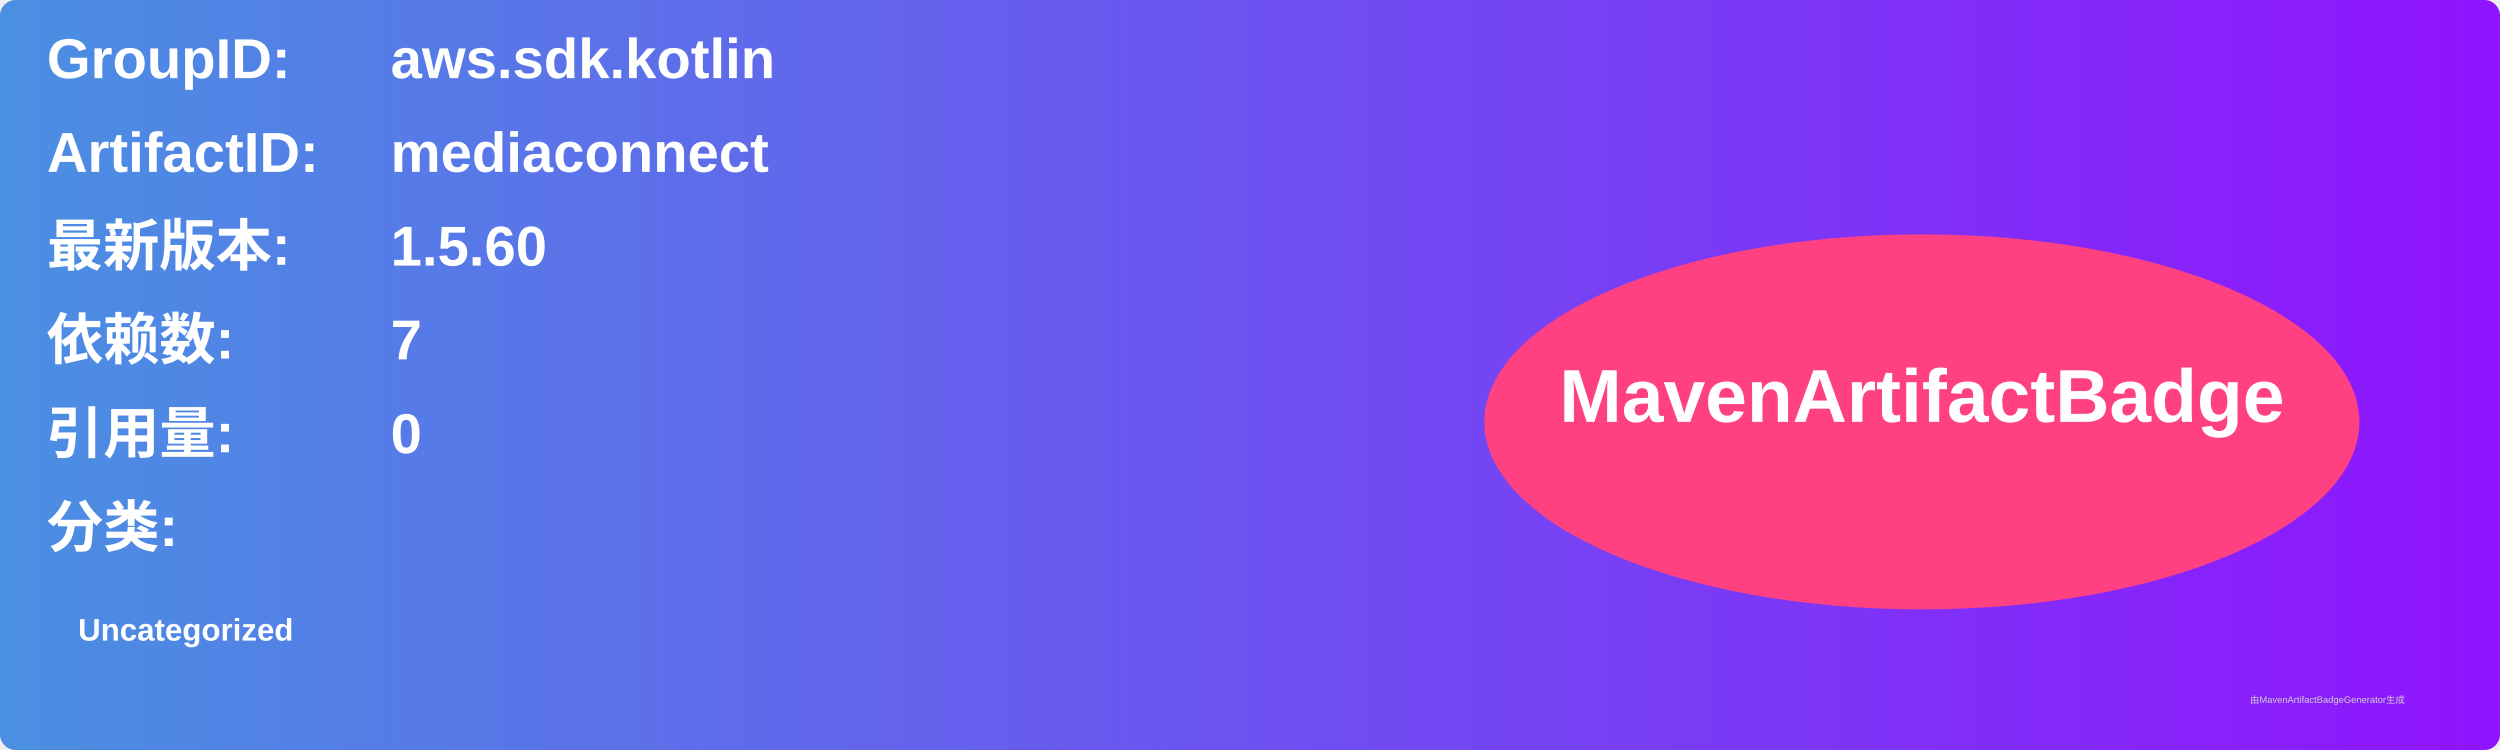
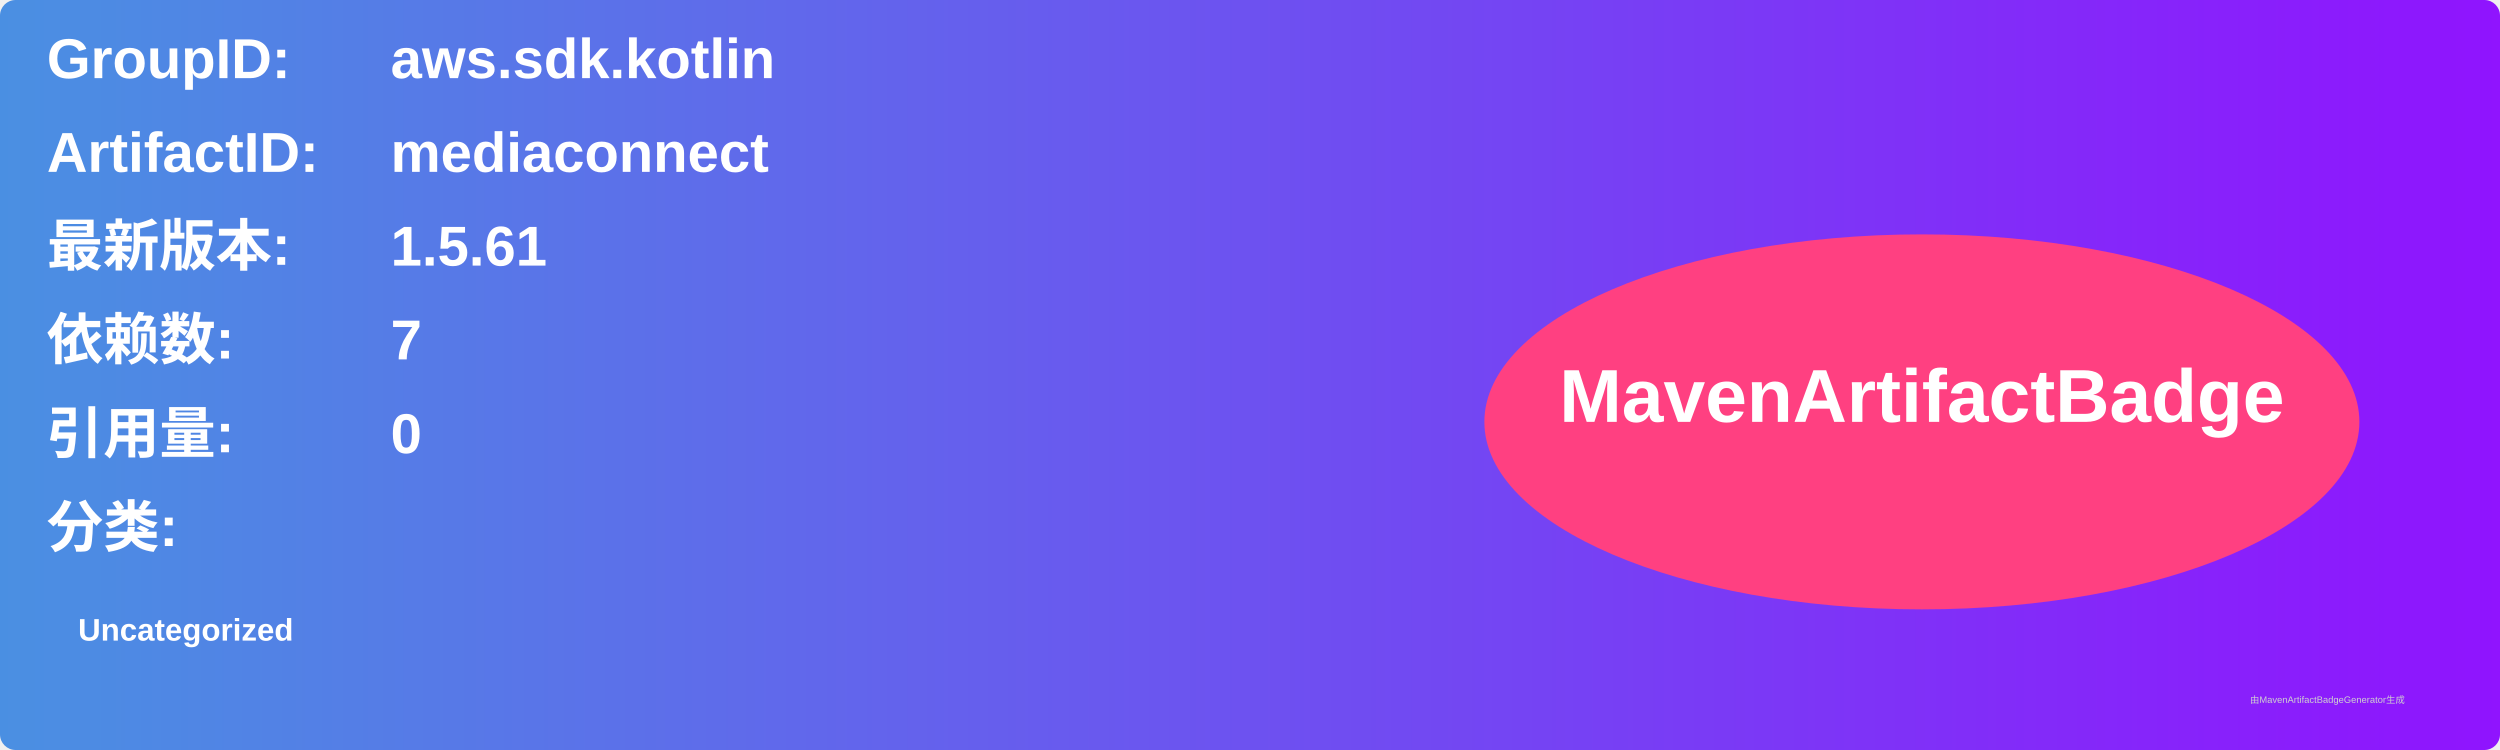
<svg xmlns="http://www.w3.org/2000/svg" width="800" height="240" viewBox="0 0 800 240">
  <linearGradient id="grad" x1="0%" y1="0%" x2="100%" y2="0%">
    <stop offset="0%" stop-color="#4a90e2" />
    <stop offset="100%" stop-color="#9013fe" />
  </linearGradient>
  <rect width="100%" height="100%" rx="5" ry="5" fill="url(#grad)" />
  <g transform="translate(15, 15)">
    <text x="0" y="10" font-family="Arial" font-size="18" fill="white" font-weight="bold" width="260">GroupID:</text>
    <text x="110" y="10" font-family="Arial" font-size="18" fill="white" font-weight="bold" width="460">aws.sdk.kotlin</text>
    <text x="0" y="40" font-family="Arial" font-size="18" fill="white" font-weight="bold" width="260">ArtifactID:</text>
    <text x="110" y="40" font-family="Arial" font-size="18" fill="white" font-weight="bold" width="460">mediaconnect</text>
    <text x="0" y="70" font-family="Arial" font-size="18" fill="white" font-weight="bold">最新版本:</text>
    <text x="110" y="70" font-family="Arial" font-size="18" fill="white" font-weight="bold">
-       <tspan font-weight="bold">1.5.60</tspan>
+       <tspan font-weight="bold">1.5.61</tspan>
    </text>
    <text x="0" y="100" font-family="Arial" font-size="18" fill="white" font-weight="bold">依赖数: </text>
    <text x="110" y="100" font-family="Arial" font-size="18" fill="white">
      <tspan font-weight="bold">7</tspan>
    </text>
    <text x="0" y="130" font-family="Arial" font-size="18" fill="white" font-weight="bold">引用量: </text>
    <text x="110" y="130" font-family="Arial" font-size="18" fill="white">
      <tspan font-weight="bold">0</tspan>
    </text>
    <text x="0" y="160" font-family="Arial" font-size="18" fill="white" font-weight="bold">分类:</text>
    <text x="10" y="190" font-family="Arial" font-size="10" fill="white">
      <tspan font-weight="bold">Uncategorized</tspan>
    </text>
    <ellipse cx="600" cy="120" rx="140" ry="60" fill="#ff4081" />
    <text x="600" y="120" text-anchor="middle" font-family="Arial" font-size="24" fill="white" font-weight="bold">MavenArtifactBadge</text>
  </g>
  <text x="720" y="225" font-family="Arial" font-size="3" fill="#d0d0d0">由MavenArtifactBadgeGenerator生成</text>
</svg>
